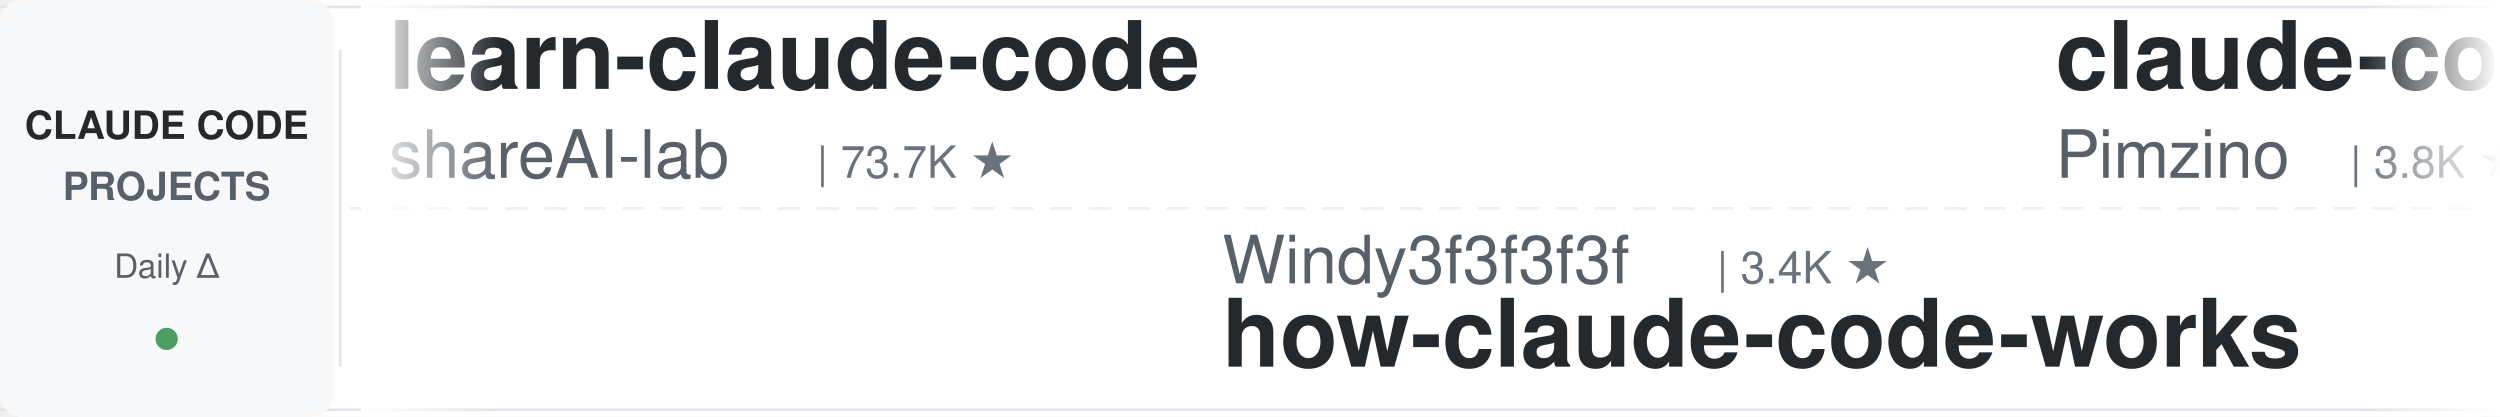
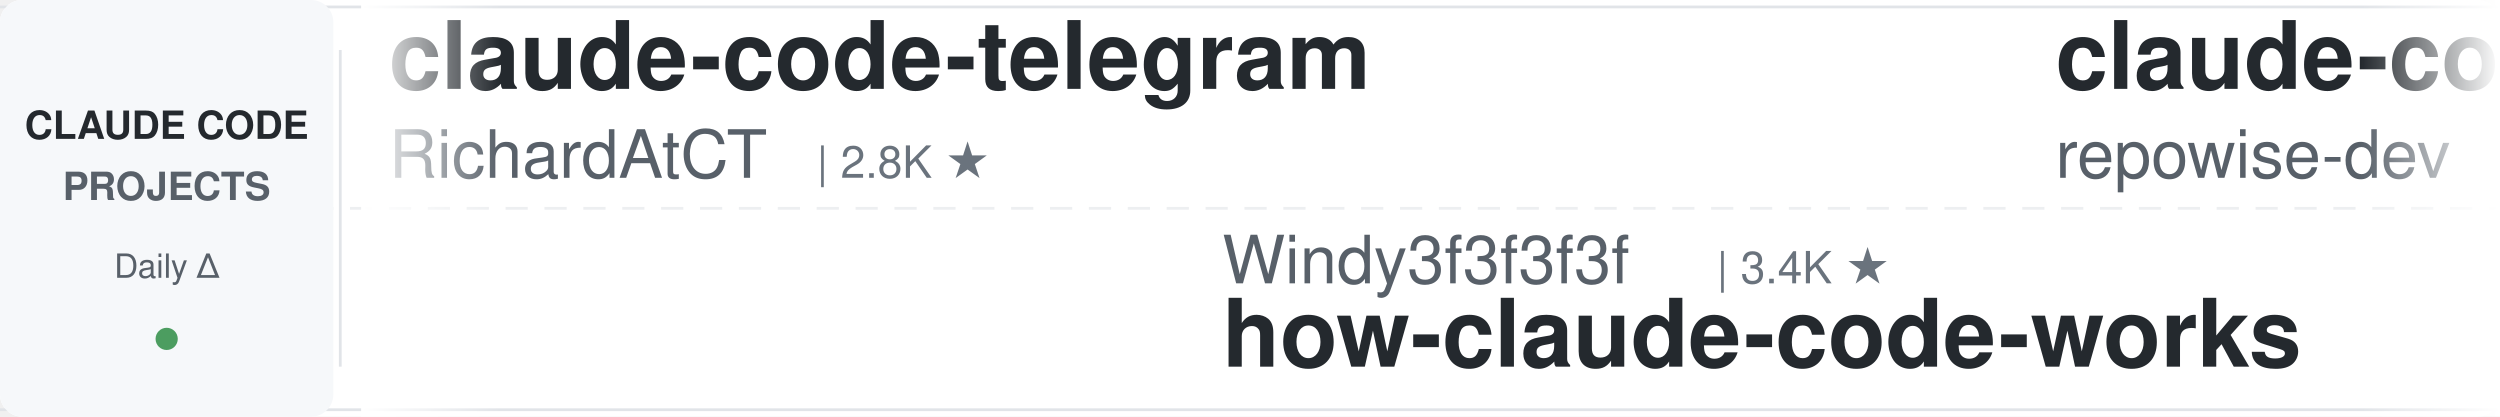
<svg xmlns="http://www.w3.org/2000/svg" width="900" height="150">
  <defs>
    <linearGradient id="leftFade" x1="0%" y1="0%" x2="100%" y2="0%">
      <stop offset="0%" style="stop-color:#ffffff;stop-opacity:1" />
      <stop offset="100%" style="stop-color:#ffffff;stop-opacity:0" />
    </linearGradient>
    <linearGradient id="rightFade" x1="0%" y1="0%" x2="100%" y2="0%">
      <stop offset="0%" style="stop-color:#ffffff;stop-opacity:0" />
      <stop offset="100%" style="stop-color:#ffffff;stop-opacity:1" />
    </linearGradient>
  </defs>
  <rect width="900" height="150" fill="#ffffff" rx="8" />
  <rect x="0" y="2" width="900" height="1" fill="#e1e4e8" />
  <rect x="0" y="147" width="900" height="1" fill="#e1e4e8" />
  <line x1="0" y1="75" x2="900" y2="75" stroke="#e1e4e8" stroke-width="1" stroke-dasharray="8 6" opacity="0.6" />
  <rect x="0" y="0" width="120" height="150" fill="#f6f8fa" rx="8" />
  <text x="60" y="50" font-family="-apple-system, BlinkMacSystemFont, 'Segoe UI', Helvetica, Arial, sans-serif" font-size="14" font-weight="600" fill="#24292e" text-anchor="middle">CLAUDE CODE</text>
  <text x="60" y="72" font-family="-apple-system, BlinkMacSystemFont, 'Segoe UI', Helvetica, Arial, sans-serif" font-size="14" font-weight="600" fill="#586069" text-anchor="middle">PROJECTS</text>
  <text x="60" y="100" font-family="-apple-system, BlinkMacSystemFont, 'Segoe UI', Helvetica, Arial, sans-serif" font-size="12" font-weight="500" fill="#586069" text-anchor="middle">Daily Δ</text>
  <circle cx="60" cy="122" r="4" fill="#22863a" opacity="0.8" />
  <rect x="122" y="18" width="1" height="114" fill="#e1e4e8" />
  <clipPath id="tickerClip">
    <rect x="130" y="0" width="770" height="150" />
  </clipPath>
  <g clip-path="url(#tickerClip)">
    <g id="tickerItems">
      <animateTransform attributeName="transform" attributeType="XML" type="translate" from="0 0" to="-3000 0" dur="54s" repeatCount="indefinite" />
      <g transform="translate(0, 0)">
-         <text x="140" y="32" font-family="-apple-system, BlinkMacSystemFont, 'Segoe UI', Helvetica, Arial, sans-serif" font-size="34" font-weight="600" fill="#24292e">learn-claude-code</text>
-         <text x="140" y="64" font-family="-apple-system, BlinkMacSystemFont, 'Segoe UI', Helvetica, Arial, sans-serif" font-size="24" font-weight="400" fill="#586069">shareAI-lab</text>
-         <text x="294" y="64" font-family="-apple-system, BlinkMacSystemFont, 'Segoe UI', Helvetica, Arial, sans-serif" font-size="16" font-weight="500" fill="#6a737d">| 73.7K ★</text>
+         <text x="140" y="32" font-family="-apple-system, BlinkMacSystemFont, 'Segoe UI', Helvetica, Arial, sans-serif" font-size="34" font-weight="600" fill="#24292e">claude-code-telegram</text>
+         <text x="140" y="64" font-family="-apple-system, BlinkMacSystemFont, 'Segoe UI', Helvetica, Arial, sans-serif" font-size="24" font-weight="400" fill="#586069">RichardAtCT</text>
+         <text x="294" y="64" font-family="-apple-system, BlinkMacSystemFont, 'Segoe UI', Helvetica, Arial, sans-serif" font-size="16" font-weight="500" fill="#6a737d">| 2.8K ★</text>
      </g>
      <g transform="translate(300, 0)">
        <text x="140" y="102" font-family="-apple-system, BlinkMacSystemFont, 'Segoe UI', Helvetica, Arial, sans-serif" font-size="24" font-weight="400" fill="#586069">Windy3f3f3f3f</text>
        <text x="318" y="102" font-family="-apple-system, BlinkMacSystemFont, 'Segoe UI', Helvetica, Arial, sans-serif" font-size="16" font-weight="500" fill="#6a737d">| 3.4K ★</text>
        <text x="140" y="132" font-family="-apple-system, BlinkMacSystemFont, 'Segoe UI', Helvetica, Arial, sans-serif" font-size="34" font-weight="600" fill="#24292e">how-claude-code-works</text>
      </g>
      <g transform="translate(600, 0)">
+         <text x="140" y="32" font-family="-apple-system, BlinkMacSystemFont, 'Segoe UI', Helvetica, Arial, sans-serif" font-size="34" font-weight="600" fill="#24292e">claude-code-prompts</text>
+         <text x="140" y="64" font-family="-apple-system, BlinkMacSystemFont, 'Segoe UI', Helvetica, Arial, sans-serif" font-size="24" font-weight="400" fill="#586069">repowise-dev</text>
+         <text x="306" y="64" font-family="-apple-system, BlinkMacSystemFont, 'Segoe UI', Helvetica, Arial, sans-serif" font-size="16" font-weight="500" fill="#6a737d">| 1.2K ★</text>
+       </g>
+       <g transform="translate(900, 0)">
+         <text x="140" y="102" font-family="-apple-system, BlinkMacSystemFont, 'Segoe UI', Helvetica, Arial, sans-serif" font-size="24" font-weight="400" fill="#586069">Njengah</text>
+         <text x="246" y="102" font-family="-apple-system, BlinkMacSystemFont, 'Segoe UI', Helvetica, Arial, sans-serif" font-size="16" font-weight="500" fill="#6a737d">| 1.9K ★</text>
+         <text x="140" y="132" font-family="-apple-system, BlinkMacSystemFont, 'Segoe UI', Helvetica, Arial, sans-serif" font-size="34" font-weight="600" fill="#24292e">claude-code-cheat-sheet</text>
+       </g>
+       <g transform="translate(1200, 0)">
        <text x="140" y="32" font-family="-apple-system, BlinkMacSystemFont, 'Segoe UI', Helvetica, Arial, sans-serif" font-size="34" font-weight="600" fill="#24292e">claude-code-spec-workflo...</text>
        <text x="140" y="64" font-family="-apple-system, BlinkMacSystemFont, 'Segoe UI', Helvetica, Arial, sans-serif" font-size="24" font-weight="400" fill="#586069">Pimzino</text>
        <text x="246" y="64" font-family="-apple-system, BlinkMacSystemFont, 'Segoe UI', Helvetica, Arial, sans-serif" font-size="16" font-weight="500" fill="#6a737d">| 3.8K ★</text>
      </g>
-       <g transform="translate(900, 0)">
-         <text x="140" y="102" font-family="-apple-system, BlinkMacSystemFont, 'Segoe UI', Helvetica, Arial, sans-serif" font-size="24" font-weight="400" fill="#586069">andrew-kramer-inno</text>
-         <text x="378" y="102" font-family="-apple-system, BlinkMacSystemFont, 'Segoe UI', Helvetica, Arial, sans-serif" font-size="16" font-weight="500" fill="#6a737d">| 593 ★</text>
-         <text x="140" y="132" font-family="-apple-system, BlinkMacSystemFont, 'Segoe UI', Helvetica, Arial, sans-serif" font-size="34" font-weight="600" fill="#24292e">claude-code-source-build</text>
-       </g>
-       <g transform="translate(1200, 0)">
-         <text x="140" y="32" font-family="-apple-system, BlinkMacSystemFont, 'Segoe UI', Helvetica, Arial, sans-serif" font-size="34" font-weight="600" fill="#24292e">awesome-claude-code</text>
-         <text x="140" y="64" font-family="-apple-system, BlinkMacSystemFont, 'Segoe UI', Helvetica, Arial, sans-serif" font-size="24" font-weight="400" fill="#586069">jqueryscript</text>
-         <text x="306" y="64" font-family="-apple-system, BlinkMacSystemFont, 'Segoe UI', Helvetica, Arial, sans-serif" font-size="16" font-weight="500" fill="#6a737d">| 494 ★</text>
-       </g>
      <g transform="translate(1500, 0)">
-         <text x="140" y="102" font-family="-apple-system, BlinkMacSystemFont, 'Segoe UI', Helvetica, Arial, sans-serif" font-size="24" font-weight="400" fill="#586069">Chachamaru127</text>
-         <text x="318" y="102" font-family="-apple-system, BlinkMacSystemFont, 'Segoe UI', Helvetica, Arial, sans-serif" font-size="16" font-weight="500" fill="#6a737d">| 3.0K ★</text>
-         <text x="140" y="132" font-family="-apple-system, BlinkMacSystemFont, 'Segoe UI', Helvetica, Arial, sans-serif" font-size="34" font-weight="600" fill="#24292e">claude-code-harness</text>
+         <text x="140" y="102" font-family="-apple-system, BlinkMacSystemFont, 'Segoe UI', Helvetica, Arial, sans-serif" font-size="24" font-weight="400" fill="#586069">https-deeplearning-ai</text>
+         <text x="414" y="102" font-family="-apple-system, BlinkMacSystemFont, 'Segoe UI', Helvetica, Arial, sans-serif" font-size="16" font-weight="500" fill="#6a737d">| 540 ★</text>
+         <text x="140" y="132" font-family="-apple-system, BlinkMacSystemFont, 'Segoe UI', Helvetica, Arial, sans-serif" font-size="34" font-weight="600" fill="#24292e">sc-claude-code-files</text>
      </g>
      <g transform="translate(1800, 0)">
-         <text x="140" y="32" font-family="-apple-system, BlinkMacSystemFont, 'Segoe UI', Helvetica, Arial, sans-serif" font-size="34" font-weight="600" fill="#24292e">claude-code-analysis</text>
-         <text x="140" y="64" font-family="-apple-system, BlinkMacSystemFont, 'Segoe UI', Helvetica, Arial, sans-serif" font-size="24" font-weight="400" fill="#586069">liuup</text>
-         <text x="222" y="64" font-family="-apple-system, BlinkMacSystemFont, 'Segoe UI', Helvetica, Arial, sans-serif" font-size="16" font-weight="500" fill="#6a737d">| 3.8K ★</text>
+         <text x="140" y="32" font-family="-apple-system, BlinkMacSystemFont, 'Segoe UI', Helvetica, Arial, sans-serif" font-size="34" font-weight="600" fill="#24292e">Claude-Code-Game-Studios</text>
+         <text x="140" y="64" font-family="-apple-system, BlinkMacSystemFont, 'Segoe UI', Helvetica, Arial, sans-serif" font-size="24" font-weight="400" fill="#586069">Donchitos</text>
+         <text x="270" y="64" font-family="-apple-system, BlinkMacSystemFont, 'Segoe UI', Helvetica, Arial, sans-serif" font-size="16" font-weight="500" fill="#6a737d">| 23.7K ★</text>
      </g>
      <g transform="translate(2100, 0)">
-         <text x="140" y="102" font-family="-apple-system, BlinkMacSystemFont, 'Segoe UI', Helvetica, Arial, sans-serif" font-size="24" font-weight="400" fill="#586069">luyao618</text>
-         <text x="258" y="102" font-family="-apple-system, BlinkMacSystemFont, 'Segoe UI', Helvetica, Arial, sans-serif" font-size="16" font-weight="500" fill="#6a737d">| 1.7K ★</text>
-         <text x="140" y="132" font-family="-apple-system, BlinkMacSystemFont, 'Segoe UI', Helvetica, Arial, sans-serif" font-size="34" font-weight="600" fill="#24292e">Claude-Code-Source-Study</text>
+         <text x="140" y="102" font-family="-apple-system, BlinkMacSystemFont, 'Segoe UI', Helvetica, Arial, sans-serif" font-size="24" font-weight="400" fill="#586069">alirezarezvani</text>
+         <text x="330" y="102" font-family="-apple-system, BlinkMacSystemFont, 'Segoe UI', Helvetica, Arial, sans-serif" font-size="16" font-weight="500" fill="#6a737d">| 24.2K ★</text>
+         <text x="140" y="132" font-family="-apple-system, BlinkMacSystemFont, 'Segoe UI', Helvetica, Arial, sans-serif" font-size="34" font-weight="600" fill="#24292e">claude-skills</text>
      </g>
      <g transform="translate(2400, 0)">
-         <text x="140" y="32" font-family="-apple-system, BlinkMacSystemFont, 'Segoe UI', Helvetica, Arial, sans-serif" font-size="34" font-weight="600" fill="#24292e">Dive-into-Claude-Code</text>
-         <text x="140" y="64" font-family="-apple-system, BlinkMacSystemFont, 'Segoe UI', Helvetica, Arial, sans-serif" font-size="24" font-weight="400" fill="#586069">VILA-Lab</text>
-         <text x="258" y="64" font-family="-apple-system, BlinkMacSystemFont, 'Segoe UI', Helvetica, Arial, sans-serif" font-size="16" font-weight="500" fill="#6a737d">| 2.0K ★</text>
+         <text x="140" y="32" font-family="-apple-system, BlinkMacSystemFont, 'Segoe UI', Helvetica, Arial, sans-serif" font-size="34" font-weight="600" fill="#24292e">claude-code-security-rev...</text>
+         <text x="140" y="64" font-family="-apple-system, BlinkMacSystemFont, 'Segoe UI', Helvetica, Arial, sans-serif" font-size="24" font-weight="400" fill="#586069">anthropics</text>
+         <text x="282" y="64" font-family="-apple-system, BlinkMacSystemFont, 'Segoe UI', Helvetica, Arial, sans-serif" font-size="16" font-weight="500" fill="#6a737d">| 5.8K ★</text>
      </g>
      <g transform="translate(2700, 0)">
-         <text x="140" y="102" font-family="-apple-system, BlinkMacSystemFont, 'Segoe UI', Helvetica, Arial, sans-serif" font-size="24" font-weight="400" fill="#586069">RichardAtCT</text>
-         <text x="294" y="102" font-family="-apple-system, BlinkMacSystemFont, 'Segoe UI', Helvetica, Arial, sans-serif" font-size="16" font-weight="500" fill="#6a737d">| 2.8K ★</text>
-         <text x="140" y="132" font-family="-apple-system, BlinkMacSystemFont, 'Segoe UI', Helvetica, Arial, sans-serif" font-size="34" font-weight="600" fill="#24292e">claude-code-telegram</text>
+         <text x="140" y="102" font-family="-apple-system, BlinkMacSystemFont, 'Segoe UI', Helvetica, Arial, sans-serif" font-size="24" font-weight="400" fill="#586069">Windy3f3f3f3f</text>
+         <text x="318" y="102" font-family="-apple-system, BlinkMacSystemFont, 'Segoe UI', Helvetica, Arial, sans-serif" font-size="16" font-weight="500" fill="#6a737d">| 2.5K ★</text>
+         <text x="140" y="132" font-family="-apple-system, BlinkMacSystemFont, 'Segoe UI', Helvetica, Arial, sans-serif" font-size="34" font-weight="600" fill="#24292e">claude-code-from-scratch</text>
      </g>
      <g transform="translate(3000, 0)">
-         <text x="140" y="32" font-family="-apple-system, BlinkMacSystemFont, 'Segoe UI', Helvetica, Arial, sans-serif" font-size="34" font-weight="600" fill="#24292e">learn-claude-code</text>
-         <text x="140" y="64" font-family="-apple-system, BlinkMacSystemFont, 'Segoe UI', Helvetica, Arial, sans-serif" font-size="24" font-weight="400" fill="#586069">shareAI-lab</text>
-         <text x="294" y="64" font-family="-apple-system, BlinkMacSystemFont, 'Segoe UI', Helvetica, Arial, sans-serif" font-size="16" font-weight="500" fill="#6a737d">| 73.7K ★</text>
+         <text x="140" y="32" font-family="-apple-system, BlinkMacSystemFont, 'Segoe UI', Helvetica, Arial, sans-serif" font-size="34" font-weight="600" fill="#24292e">claude-code-telegram</text>
+         <text x="140" y="64" font-family="-apple-system, BlinkMacSystemFont, 'Segoe UI', Helvetica, Arial, sans-serif" font-size="24" font-weight="400" fill="#586069">RichardAtCT</text>
+         <text x="294" y="64" font-family="-apple-system, BlinkMacSystemFont, 'Segoe UI', Helvetica, Arial, sans-serif" font-size="16" font-weight="500" fill="#6a737d">| 2.8K ★</text>
      </g>
      <g transform="translate(3300, 0)">
        <text x="140" y="102" font-family="-apple-system, BlinkMacSystemFont, 'Segoe UI', Helvetica, Arial, sans-serif" font-size="24" font-weight="400" fill="#586069">Windy3f3f3f3f</text>
        <text x="318" y="102" font-family="-apple-system, BlinkMacSystemFont, 'Segoe UI', Helvetica, Arial, sans-serif" font-size="16" font-weight="500" fill="#6a737d">| 3.4K ★</text>
        <text x="140" y="132" font-family="-apple-system, BlinkMacSystemFont, 'Segoe UI', Helvetica, Arial, sans-serif" font-size="34" font-weight="600" fill="#24292e">how-claude-code-works</text>
      </g>
      <g transform="translate(3600, 0)">
-         <text x="140" y="32" font-family="-apple-system, BlinkMacSystemFont, 'Segoe UI', Helvetica, Arial, sans-serif" font-size="34" font-weight="600" fill="#24292e">claude-code-spec-workflo...</text>
-         <text x="140" y="64" font-family="-apple-system, BlinkMacSystemFont, 'Segoe UI', Helvetica, Arial, sans-serif" font-size="24" font-weight="400" fill="#586069">Pimzino</text>
-         <text x="246" y="64" font-family="-apple-system, BlinkMacSystemFont, 'Segoe UI', Helvetica, Arial, sans-serif" font-size="16" font-weight="500" fill="#6a737d">| 3.8K ★</text>
+         <text x="140" y="32" font-family="-apple-system, BlinkMacSystemFont, 'Segoe UI', Helvetica, Arial, sans-serif" font-size="34" font-weight="600" fill="#24292e">claude-code-prompts</text>
+         <text x="140" y="64" font-family="-apple-system, BlinkMacSystemFont, 'Segoe UI', Helvetica, Arial, sans-serif" font-size="24" font-weight="400" fill="#586069">repowise-dev</text>
+         <text x="306" y="64" font-family="-apple-system, BlinkMacSystemFont, 'Segoe UI', Helvetica, Arial, sans-serif" font-size="16" font-weight="500" fill="#6a737d">| 1.2K ★</text>
      </g>
      <g transform="translate(3900, 0)">
-         <text x="140" y="102" font-family="-apple-system, BlinkMacSystemFont, 'Segoe UI', Helvetica, Arial, sans-serif" font-size="24" font-weight="400" fill="#586069">andrew-kramer-inno</text>
-         <text x="378" y="102" font-family="-apple-system, BlinkMacSystemFont, 'Segoe UI', Helvetica, Arial, sans-serif" font-size="16" font-weight="500" fill="#6a737d">| 593 ★</text>
-         <text x="140" y="132" font-family="-apple-system, BlinkMacSystemFont, 'Segoe UI', Helvetica, Arial, sans-serif" font-size="34" font-weight="600" fill="#24292e">claude-code-source-build</text>
+         <text x="140" y="102" font-family="-apple-system, BlinkMacSystemFont, 'Segoe UI', Helvetica, Arial, sans-serif" font-size="24" font-weight="400" fill="#586069">Njengah</text>
+         <text x="246" y="102" font-family="-apple-system, BlinkMacSystemFont, 'Segoe UI', Helvetica, Arial, sans-serif" font-size="16" font-weight="500" fill="#6a737d">| 1.9K ★</text>
+         <text x="140" y="132" font-family="-apple-system, BlinkMacSystemFont, 'Segoe UI', Helvetica, Arial, sans-serif" font-size="34" font-weight="600" fill="#24292e">claude-code-cheat-sheet</text>
      </g>
    </g>
  </g>
  <rect x="130" y="0" width="50" height="150" fill="url(#leftFade)" />
  <rect x="850" y="0" width="50" height="150" fill="url(#rightFade)" />
</svg>
